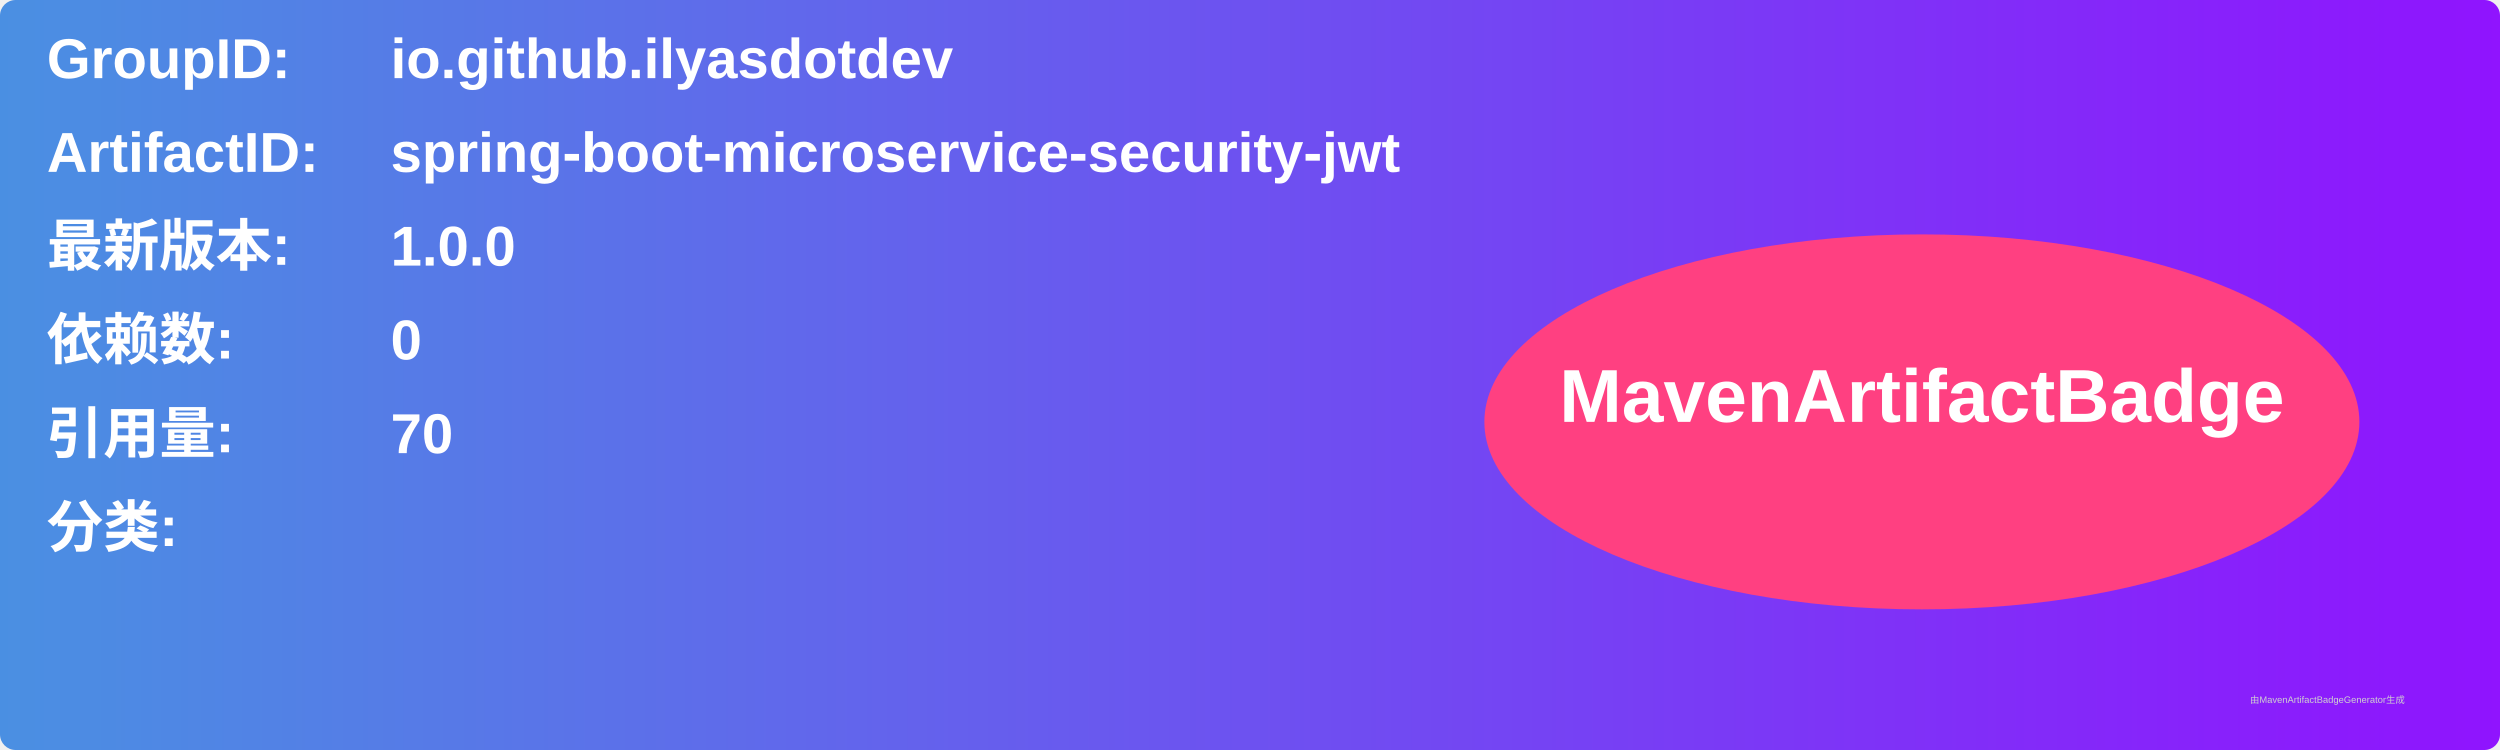
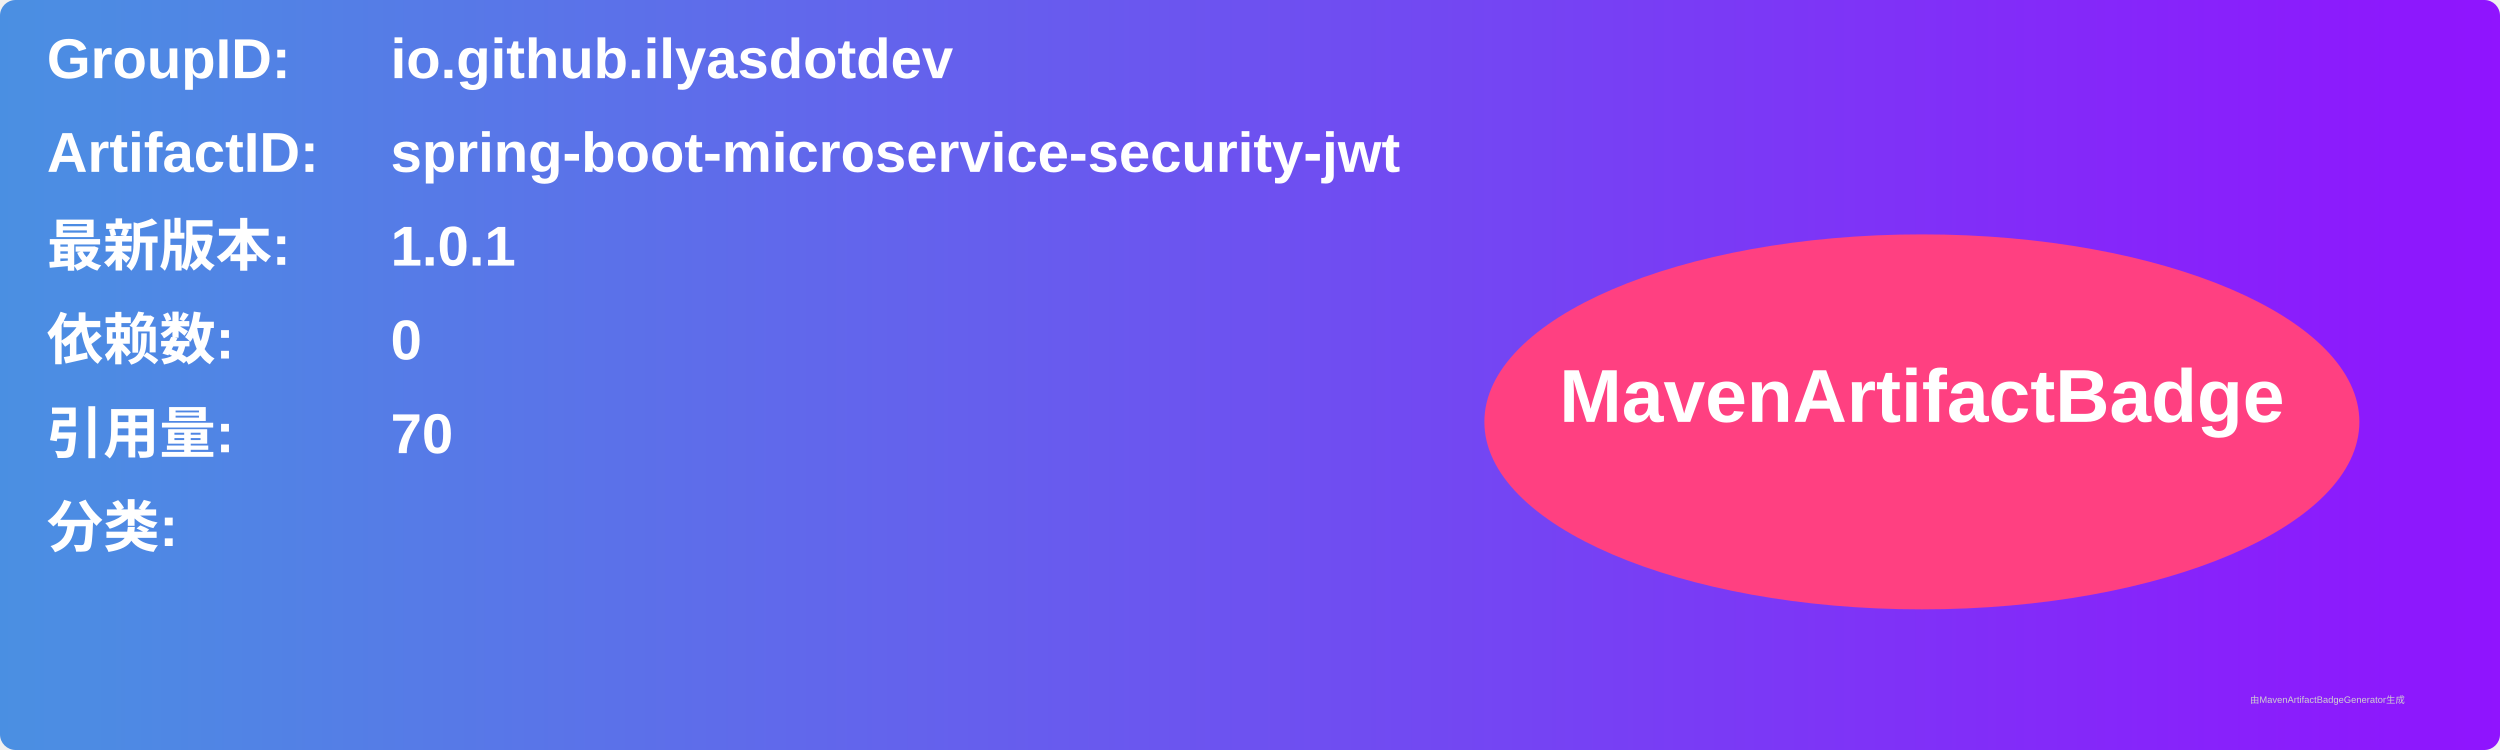
<svg xmlns="http://www.w3.org/2000/svg" width="800" height="240" viewBox="0 0 800 240">
  <linearGradient id="grad" x1="0%" y1="0%" x2="100%" y2="0%">
    <stop offset="0%" stop-color="#4a90e2" />
    <stop offset="100%" stop-color="#9013fe" />
  </linearGradient>
  <rect width="100%" height="100%" rx="5" ry="5" fill="url(#grad)" />
  <g transform="translate(15, 15)">
    <text x="0" y="10" font-family="Arial" font-size="18" fill="white" font-weight="bold" width="260">GroupID:</text>
    <text x="110" y="10" font-family="Arial" font-size="18" fill="white" font-weight="bold" width="460">io.github.ilyasdotdev</text>
    <text x="0" y="40" font-family="Arial" font-size="18" fill="white" font-weight="bold" width="260">ArtifactID:</text>
    <text x="110" y="40" font-family="Arial" font-size="18" fill="white" font-weight="bold" width="460">spring-boot-microservice-security-jwt</text>
    <text x="0" y="70" font-family="Arial" font-size="18" fill="white" font-weight="bold">最新版本:</text>
    <text x="110" y="70" font-family="Arial" font-size="18" fill="white" font-weight="bold">
-       <tspan font-weight="bold">1.0.0</tspan>
+       <tspan font-weight="bold">1.0.1</tspan>
    </text>
    <text x="0" y="100" font-family="Arial" font-size="18" fill="white" font-weight="bold">依赖数: </text>
    <text x="110" y="100" font-family="Arial" font-size="18" fill="white">
      <tspan font-weight="bold">0</tspan>
    </text>
    <text x="0" y="130" font-family="Arial" font-size="18" fill="white" font-weight="bold">引用量: </text>
    <text x="110" y="130" font-family="Arial" font-size="18" fill="white">
      <tspan font-weight="bold">70</tspan>
    </text>
    <text x="0" y="160" font-family="Arial" font-size="18" fill="white" font-weight="bold">分类:</text>
    <text x="10" y="190" font-family="Arial" font-size="10" fill="white">
      <tspan font-weight="bold" />
    </text>
    <ellipse cx="600" cy="120" rx="140" ry="60" fill="#ff4081" />
    <text x="600" y="120" text-anchor="middle" font-family="Arial" font-size="24" fill="white" font-weight="bold">MavenArtifactBadge</text>
  </g>
  <text x="720" y="225" font-family="Arial" font-size="3" fill="#d0d0d0">由MavenArtifactBadgeGenerator生成</text>
</svg>
